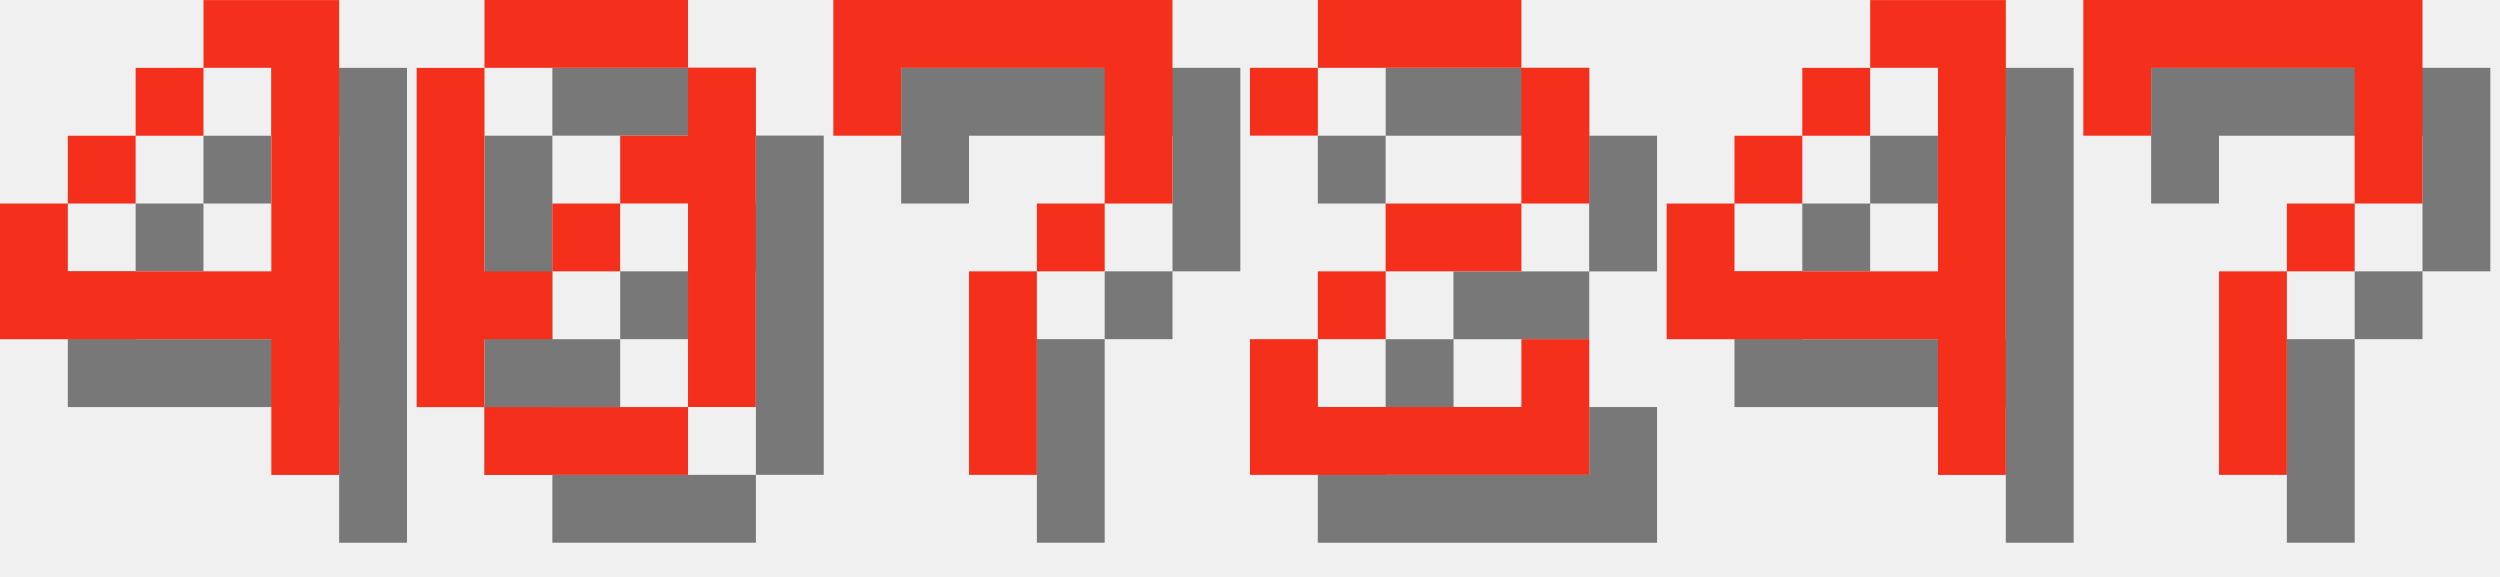
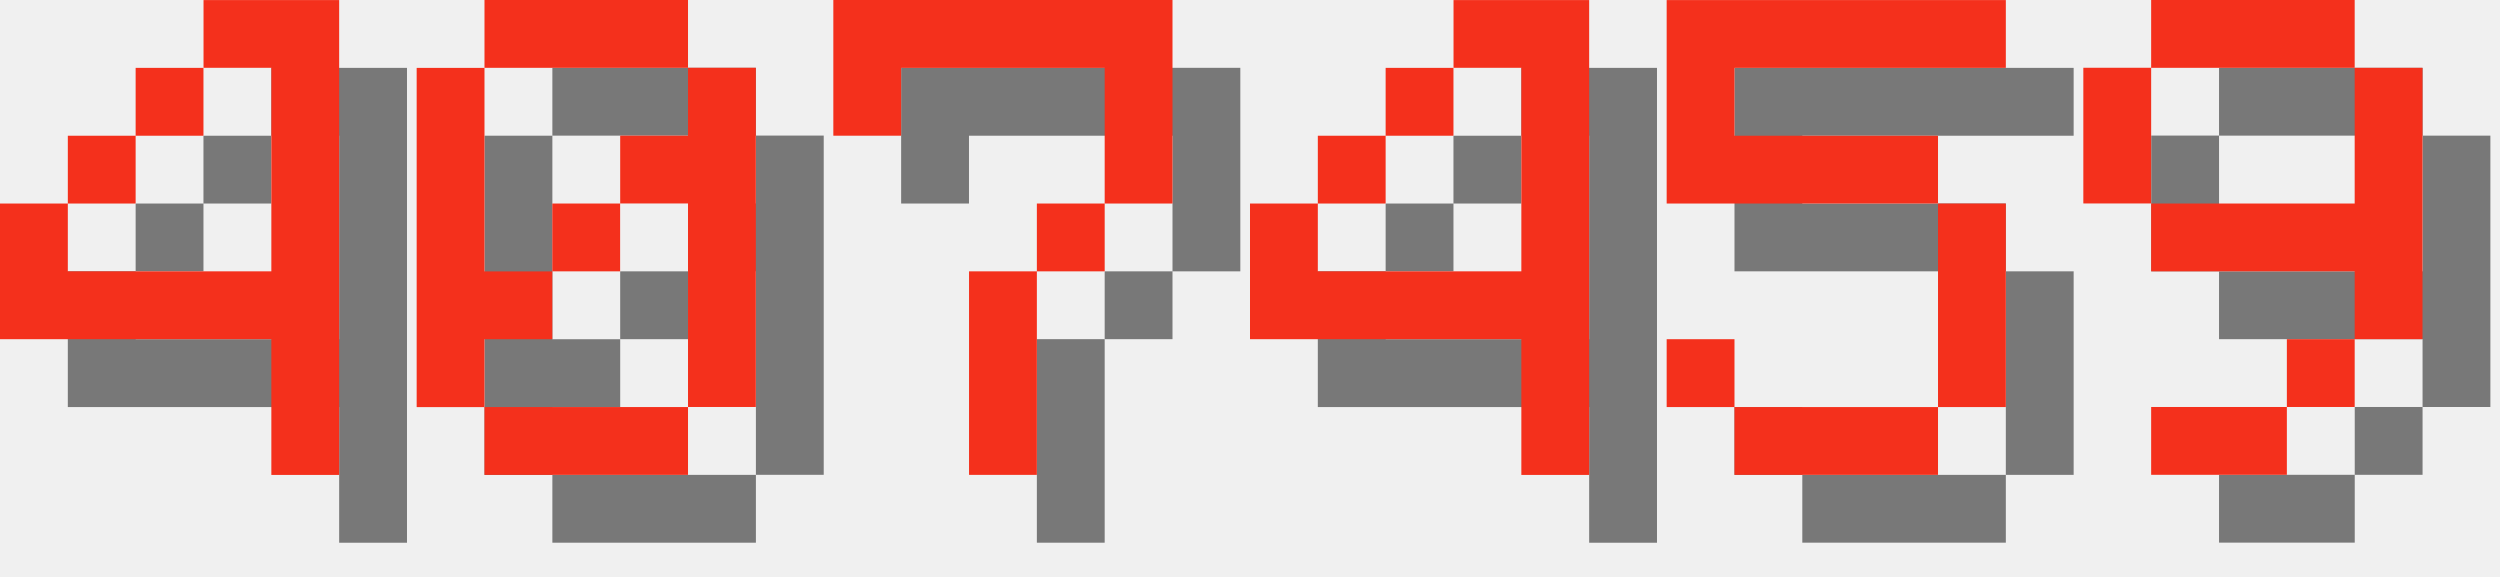
<svg xmlns="http://www.w3.org/2000/svg" version="1.1" width="156.0" height="36">
  <style>
        .text-foreground {
            fill: #F4301C;
        }
        .text-shadow {
            fill: #000000;
            fill-opacity: 0.5;
        }
    </style>
  <g class="digit" id="digit_4" transform="translate(0.0, 0), scale(4)">
    <path id="digit_4_shadow" class="text-shadow" d="m4.233 1.058v1.058h1.058v3.175h-3.175v-1.058h-1.058v2.117h4.233v2.117h1.058v-7.408h-2.117zm-2.117 3.175h1.058v-1.058h-1.058v1.058zm1.058-1.058h1.058v-1.058h-1.058v1.058z" fill-opacity=".5" style="paint-order:stroke fill markers" />
    <path id="digit_4_fg" class="text-foreground" d="m3.175 0v1.058h1.058v3.175h-3.175v-1.058h-1.058v2.117h4.233v2.117h1.058v-7.408h-2.117zm-2.117 3.175h1.058v-1.058h-1.058v1.058zm1.058-1.058h1.058v-1.058h-1.058v1.058z" fill="#fff" style="paint-order:stroke fill markers" />
  </g>
  <g class="digit" id="digit_0" transform="translate(26.0, 0), scale(4)">
    <path id="digit_0_shadow" class="text-shadow" d="m2.117 1.058v1.058h3.175v-1.058h-3.175zm3.175 1.058v1.058h-1.058v1.058h1.058v3.175h1.058v-5.292h-1.058zm0 5.292h-3.175v1.058h3.175v-1.058zm-3.175 0v-1.058h1.058v-1.058h-1.058v-3.175h-1.058v5.292h1.058zm1.058-2.117h1.058v-1.058h-1.058v1.058z" fill-opacity=".5" style="paint-order:stroke fill markers" />
    <path id="digit_0_fg" class="text-foreground" d="m1.058 0v1.058h3.175v-1.058h-3.175zm3.175 1.058v1.058h-1.058v1.058h1.058v3.175h1.058v-5.292h-1.058zm0 5.292h-3.175v1.058h3.175v-1.058zm-3.175 0v-1.058h1.058v-1.058h-1.058v-3.175h-1.058v5.292h1.058zm1.058-2.117h1.058v-1.058h-1.058v1.058z" fill="#fff" style="paint-order:stroke fill markers" />
  </g>
  <g class="digit" id="digit_7" transform="translate(52.0, 0), scale(4)">
    <path id="digit_7_shadow" class="text-shadow" d="m1.058 1.058 2e-6 2.117h1.058v-1.058h3.175v1.058l2e-7 1.058h-1.058v1.058h-1.058l4e-7 3.175 1.058 1e-7v-3.175h1.058v-1.058h1.058l5e-7 -1.058v-2.117z" fill-opacity=".5" style="paint-order:stroke fill markers" />
    <path id="digit_7_fg" class="text-foreground" d="m0 0 2e-6 2.117h1.058v-1.058h3.175v1.058l2e-7 1.058h-1.058v1.058h-1.058l4e-7 3.175 1.058 1e-7v-3.175h1.058v-1.058h1.058l5e-7 -1.058v-2.117z" fill="#fff" style="paint-order:stroke fill markers" />
  </g>
-   <g class="digit" id="digit_2" transform="translate(78.0, 0), scale(4)">
-     <path id="digit_2_shadow" class="text-shadow" d="m1.058 2.117v1.058h1.058v-1.058h3.175v2.117h-2.117v1.058h-1.058v1.058h-1.058v2.117h5.292v-2.117h-1.058v1.058h-3.175v-1.058h1.058v-1.058h2.117v-1.058h1.058v-2.117h-1.058v-1.058h-3.175v1.058h-1.058z" fill-opacity=".5" style="paint-order:stroke fill markers" />
-     <path id="digit_2_fg" class="text-foreground" d="m0 1.058v1.058h1.058v-1.058h3.175v2.117h-2.117v1.058h-1.058v1.058h-1.058v2.117h5.292v-2.117h-1.058v1.058h-3.175v-1.058h1.058v-1.058h2.117v-1.058h1.058v-2.117h-1.058v-1.058h-3.175v1.058h-1.058z" fill="#fff" style="paint-order:stroke fill markers" />
-   </g>
-   <g class="digit" id="digit_4" transform="translate(104.0, 0), scale(4)">
+   <g class="digit" id="digit_4" transform="translate(78.0, 0), scale(4)">
    <path id="digit_4_shadow" class="text-shadow" d="m4.233 1.058v1.058h1.058v3.175h-3.175v-1.058h-1.058v2.117h4.233v2.117h1.058v-7.408h-2.117zm-2.117 3.175h1.058v-1.058h-1.058v1.058zm1.058-1.058h1.058v-1.058h-1.058v1.058z" fill-opacity=".5" style="paint-order:stroke fill markers" />
    <path id="digit_4_fg" class="text-foreground" d="m3.175 0v1.058h1.058v3.175h-3.175v-1.058h-1.058v2.117h4.233v2.117h1.058v-7.408h-2.117zm-2.117 3.175h1.058v-1.058h-1.058v1.058zm1.058-1.058h1.058v-1.058h-1.058v1.058z" fill="#fff" style="paint-order:stroke fill markers" />
  </g>
-   <g class="digit" id="digit_7" transform="translate(130.0, 0), scale(4)">
-     <path id="digit_7_shadow" class="text-shadow" d="m1.058 1.058 2e-6 2.117h1.058v-1.058h3.175v1.058l2e-7 1.058h-1.058v1.058h-1.058l4e-7 3.175 1.058 1e-7v-3.175h1.058v-1.058h1.058l5e-7 -1.058v-2.117z" fill-opacity=".5" style="paint-order:stroke fill markers" />
-     <path id="digit_7_fg" class="text-foreground" d="m0 0 2e-6 2.117h1.058v-1.058h3.175v1.058l2e-7 1.058h-1.058v1.058h-1.058l4e-7 3.175 1.058 1e-7v-3.175h1.058v-1.058h1.058l5e-7 -1.058v-2.117z" fill="#fff" style="paint-order:stroke fill markers" />
+   <g class="digit" id="digit_5" transform="translate(104.0, 0), scale(4)">
+     <path id="digit_5_shadow" class="text-shadow" d="m1.058 1.058v3.175h4.233v3.175h-3.175v-1.058h-1.058v1.058h1.058v1.058h3.175v-1.058h1.058v-3.175h-1.058v-1.058h-3.175v-1.058h4.233v-1.058h-5.292z" fill-opacity=".5" style="paint-order:stroke fill markers" />
+     <path id="digit_5_fg" class="text-foreground" d="m0 0v3.175h4.233v3.175h-3.175v-1.058h-1.058v1.058h1.058v1.058h3.175v-1.058h1.058v-3.175h-1.058v-1.058h-3.175v-1.058h4.233v-1.058h-5.292z" fill="#fff" style="paint-order:stroke fill markers" />
+   </g>
+   <g class="digit" id="digit_9" transform="translate(130.0, 0), scale(4)">
+     <path id="digit_9_shadow" class="text-shadow" d="m2.117 1.058v1.058h3.175v-1.058h-3.175zm3.175 1.058v2.117h-3.175v1.058h3.175v1.058h1.058v-4.233h-1.058zm0 4.233h-1.058v1.058h1.058v-1.058zm-1.058 1.058h-2.117v1.058h2.117v-1.058zm-2.117-3.175v-2.117h-1.058v2.117h1.058z" fill-opacity=".5" style="paint-order:stroke fill markers" />
+     <path id="digit_9_fg" class="text-foreground" d="m1.058 0v1.058h3.175v-1.058h-3.175zm3.175 1.058v2.117h-3.175v1.058h3.175v1.058h1.058v-4.233h-1.058zm0 4.233h-1.058v1.058h1.058v-1.058zm-1.058 1.058h-2.117v1.058h2.117v-1.058zm-2.117-3.175v-2.117h-1.058v2.117h1.058z" fill="#fff" style="paint-order:stroke fill markers" />
  </g>
</svg>
